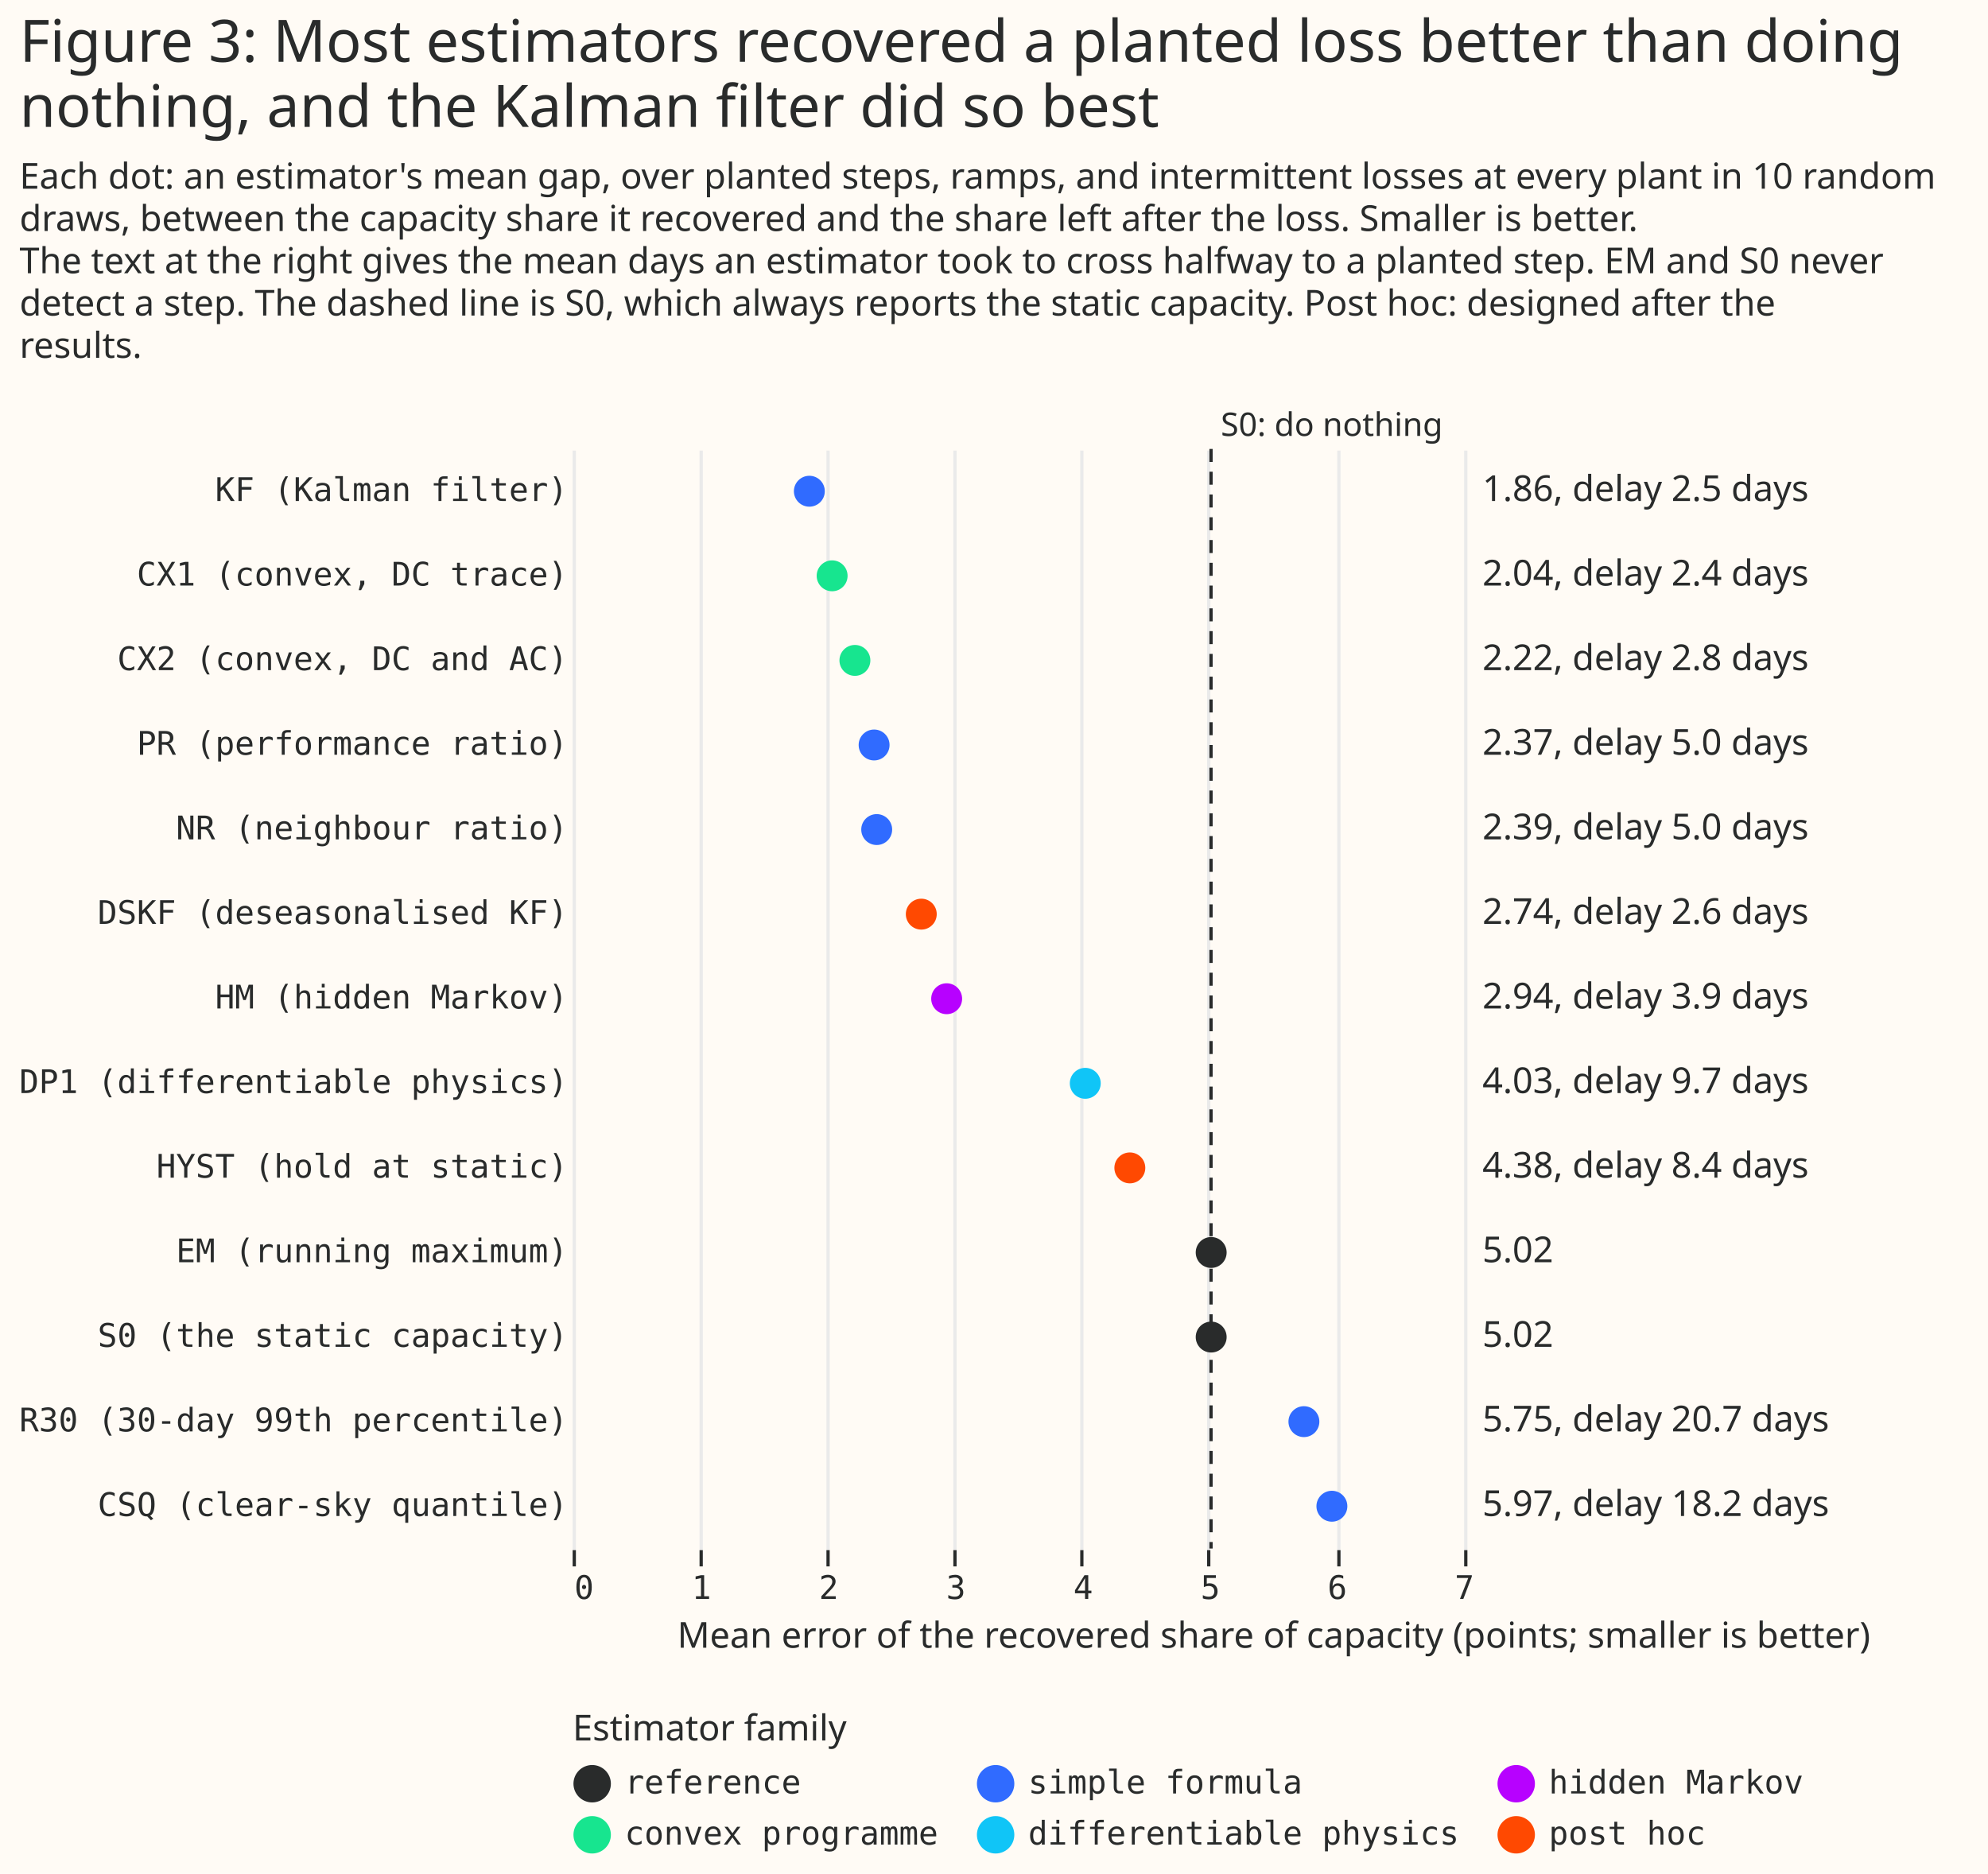
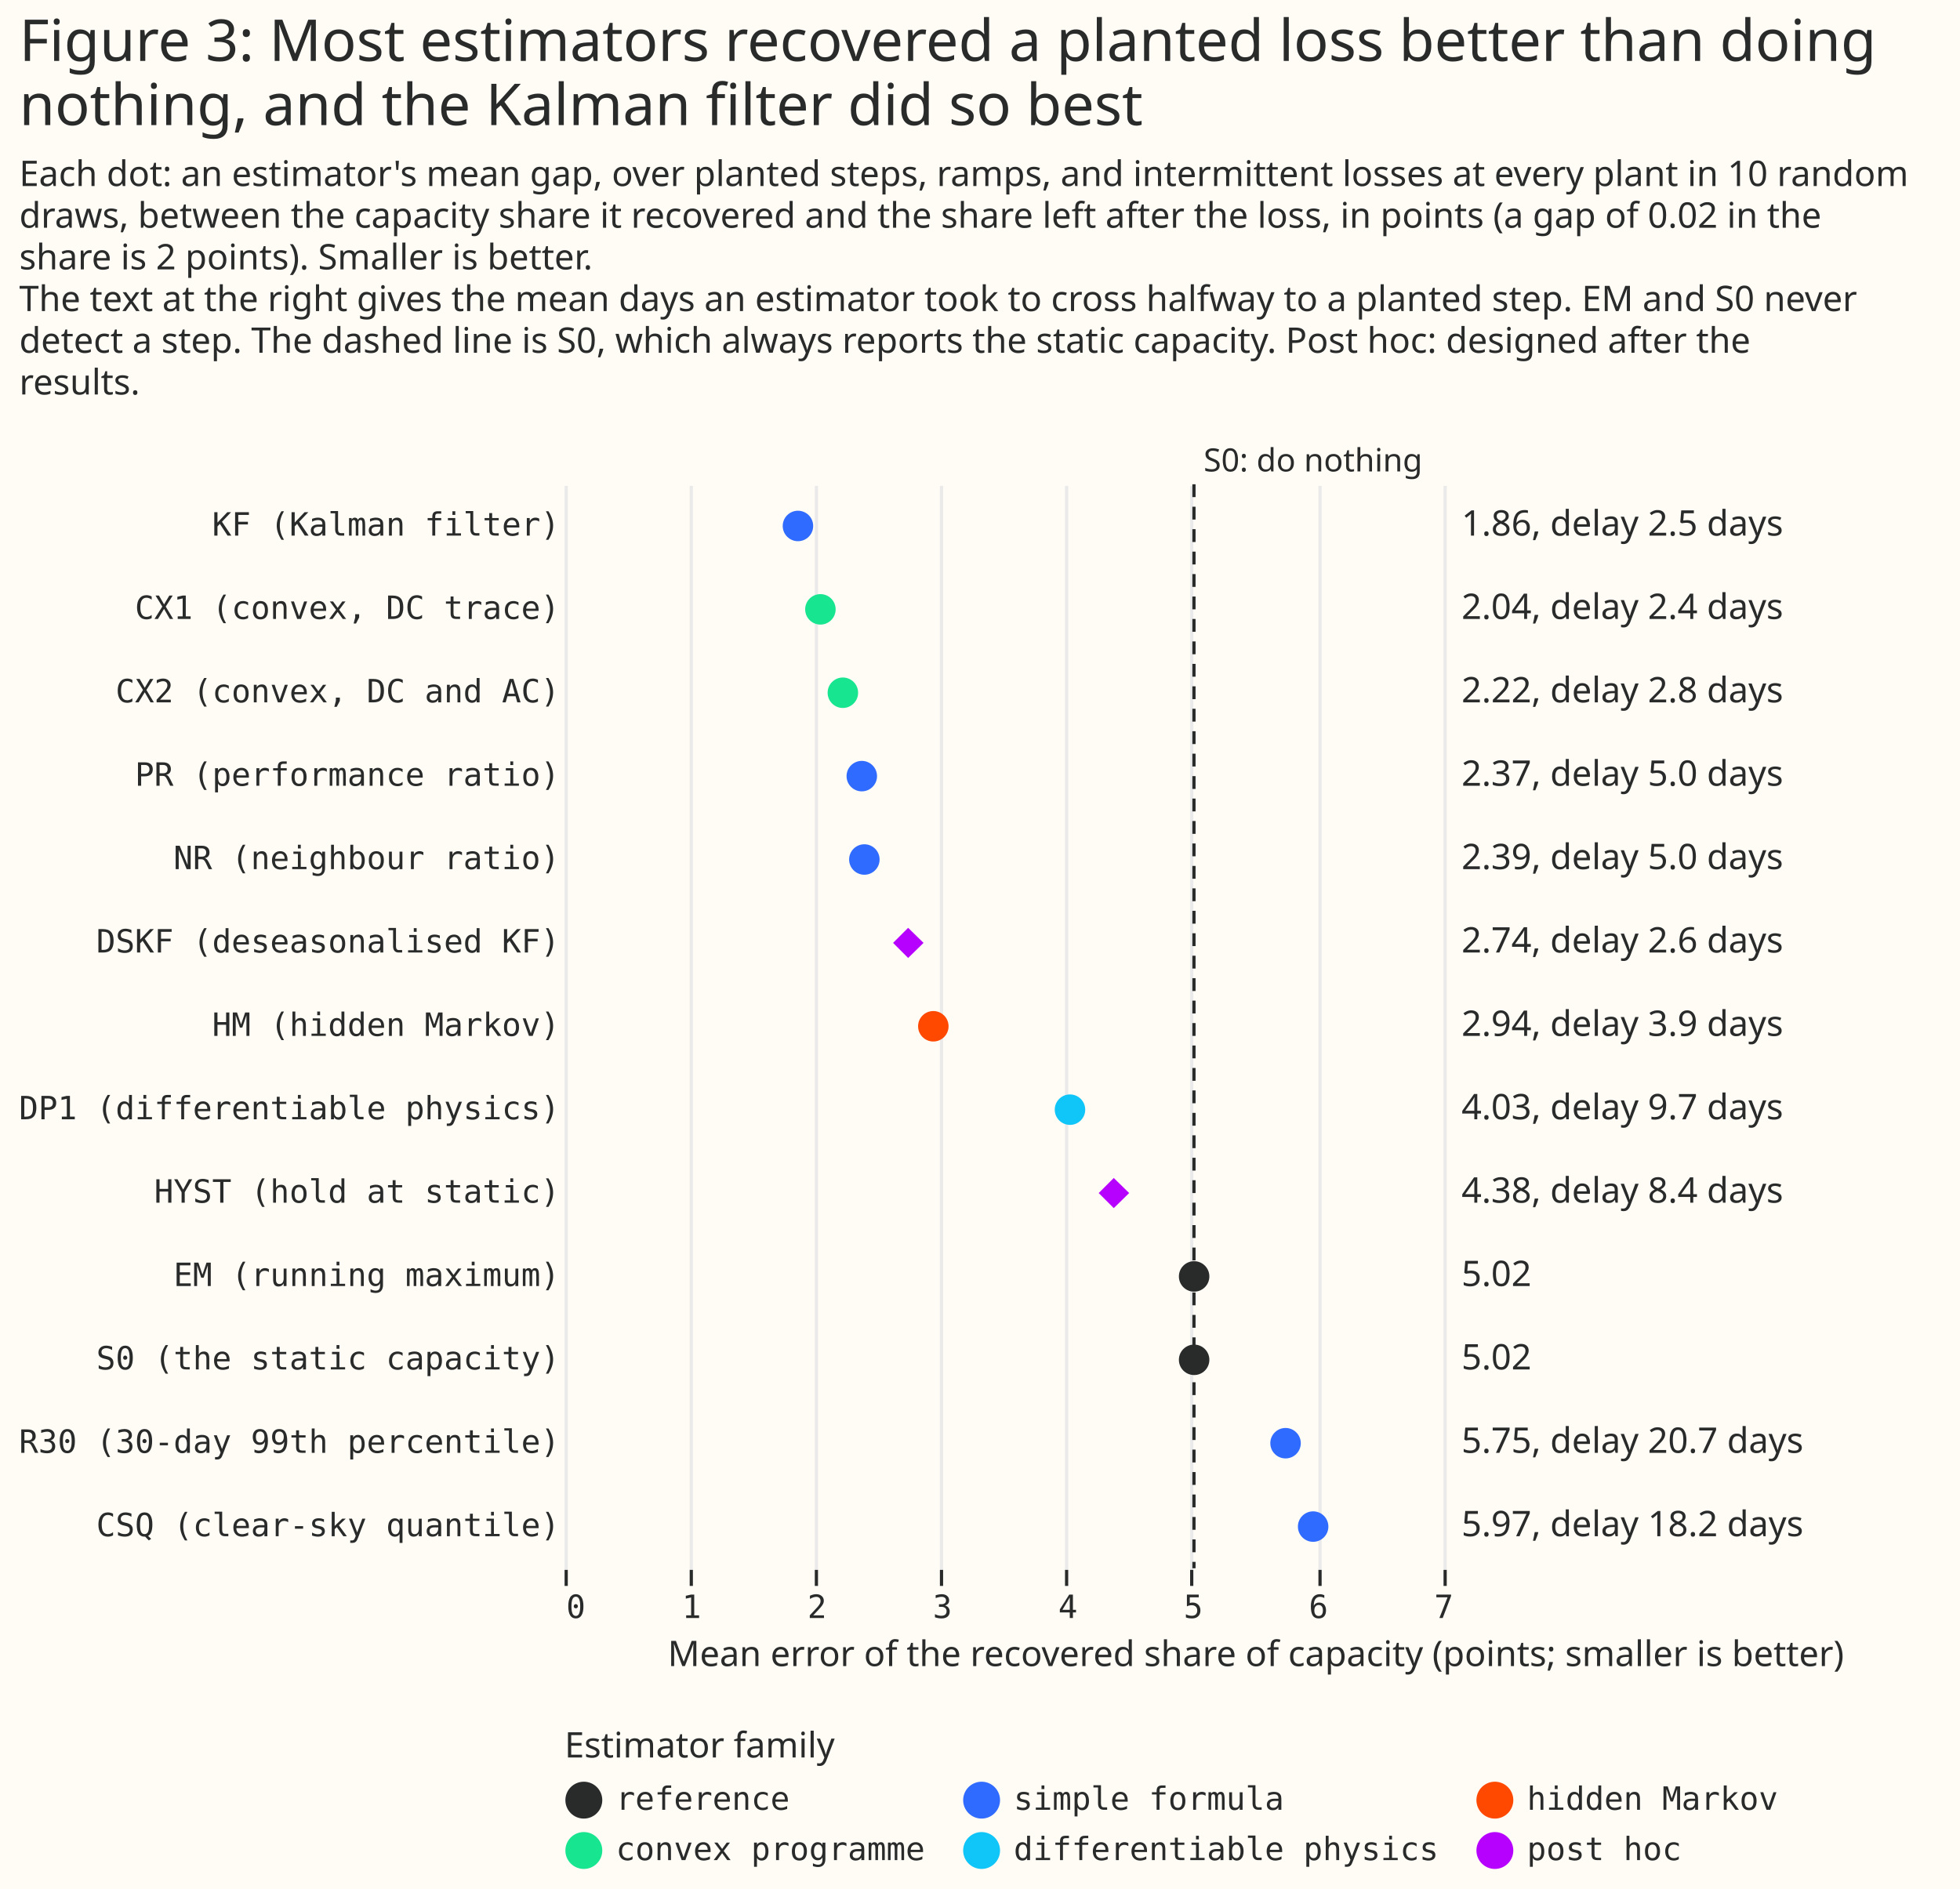
- <svg xmlns="http://www.w3.org/2000/svg" width="611" height="576" class="marks" viewBox="0 0 611 576">
-   <path fill="#fffbf5" d="M0 0h611v576H0z" />
+ <svg xmlns="http://www.w3.org/2000/svg" width="611" height="589" class="marks" viewBox="0 0 611 589">
+   <path fill="#fffbf5" d="M0 0h611v589H0z" />
  <g fill="none" stroke-miterlimit="10" aria-roledescription="group mark container" class="mark-group role-frame root">
-     <path d="M176 138h430z" aria-hidden="true" class="background" />
+     <path d="M176 151h430z" aria-hidden="true" class="background" />
    <g aria-roledescription="group mark container" class="mark-group role-scope concat_0_group">
-       <path fill="#fffbf5" d="M176 138h430v338H176Z" aria-hidden="true" class="background" />
+       <path fill="#fffbf5" d="M176 151h430v338H176Z" aria-hidden="true" class="background" />
      <g aria-hidden="true" class="mark-group role-axis">
-         <path stroke="#eaeaea" d="M176.5 476.5v-338m39 338v-338m39 338v-338m39 338v-338m39 338v-338m39 338v-338m40 338v-338m39 338v-338" class="mark-rule role-axis-grid" pointer-events="none" />
+         <path stroke="#eaeaea" d="M176.5 489.5v-338m39 338v-338m39 338v-338m39 338v-338m39 338v-338m39 338v-338m40 338v-338m39 338v-338" class="mark-rule role-axis-grid" pointer-events="none" />
      </g>
      <g aria-label="X-axis titled 'Mean error of the recovered share of capacity (points; smaller is better)' for a linear scale with values from 0 to 11" aria-roledescription="axis" class="mark-group role-axis" pointer-events="none">
-         <path stroke="#292b2b" d="M176.5 476.5v5m39-5v5m39-5v5m39-5v5m39-5v5m39-5v5m40-5v5m39-5v5" class="mark-rule role-axis-tick" />
+         <path stroke="#292b2b" d="M176.5 489.5v5m39-5v5m39-5v5m39-5v5m39-5v5m39-5v5m40-5v5m39-5v5" class="mark-rule role-axis-tick" />
        <g fill="#292b2b" class="mark-text role-axis-label" font-family="Matter Semi Mono, Roboto Mono, monospace" font-size="10">
-           <text transform="translate(176.5 491.5)">0</text>
-           <text text-anchor="middle" transform="translate(215.6 491.5)">1</text>
-           <text text-anchor="middle" transform="translate(254.7 491.5)">2</text>
-           <text text-anchor="middle" transform="translate(293.8 491.5)">3</text>
-           <text text-anchor="middle" transform="translate(332.9 491.5)">4</text>
-           <text text-anchor="middle" transform="translate(372 491.5)">5</text>
-           <text text-anchor="middle" transform="translate(411 491.5)">6</text>
-           <text text-anchor="middle" transform="translate(450.1 491.5)">7</text>
+           <text transform="translate(176.5 504.5)">0</text>
+           <text text-anchor="middle" transform="translate(215.6 504.5)">1</text>
+           <text text-anchor="middle" transform="translate(254.7 504.5)">2</text>
+           <text text-anchor="middle" transform="translate(293.8 504.5)">3</text>
+           <text text-anchor="middle" transform="translate(332.9 504.5)">4</text>
+           <text text-anchor="middle" transform="translate(372 504.5)">5</text>
+           <text text-anchor="middle" transform="translate(411 504.5)">6</text>
+           <text text-anchor="middle" transform="translate(450.1 504.5)">7</text>
        </g>
-         <text fill="#292b2b" class="mark-text role-axis-title" font-family="Matter XH, DM Sans, sans-serif" font-size="11" text-anchor="middle" transform="translate(391.5 506.5)">Mean error of the recovered share of capacity (points; smaller is better)</text>
+         <text fill="#292b2b" class="mark-text role-axis-title" font-family="Matter XH, DM Sans, sans-serif" font-size="11" text-anchor="middle" transform="translate(391.5 519.5)">Mean error of the recovered share of capacity (points; smaller is better)</text>
      </g>
      <g aria-label="Y-axis for a discrete scale with 13 values: KF (Kalman filter), CX1 (convex, DC trace), CX2 (convex, DC and AC), PR (performance ratio), NR (neighbour ratio), ending with CSQ (clear-sky quantile)" aria-roledescription="axis" class="mark-group role-axis">
        <g fill="#292b2b" class="mark-text role-axis-label" font-family="Matter Semi Mono, Roboto Mono, monospace" font-size="10" pointer-events="none" text-anchor="end">
-           <text transform="translate(174.5 154)">KF (Kalman filter)</text>
-           <text transform="translate(174.5 180)">CX1 (convex, DC trace)</text>
-           <text transform="translate(174.5 206)">CX2 (convex, DC and AC)</text>
-           <text transform="translate(174.5 232)">PR (performance ratio)</text>
-           <text transform="translate(174.5 258)">NR (neighbour ratio)</text>
-           <text transform="translate(174.5 284)">DSKF (deseasonalised KF)</text>
-           <text transform="translate(174.5 310)">HM (hidden Markov)</text>
-           <text transform="translate(174.5 336)">DP1 (differentiable physics)</text>
-           <text transform="translate(174.5 362)">HYST (hold at static)</text>
-           <text transform="translate(174.5 388)">EM (running maximum)</text>
-           <text transform="translate(174.5 414)">S0 (the static capacity)</text>
-           <text transform="translate(174.5 440)">R30 (30-day 99th percentile)</text>
-           <text transform="translate(174.5 466)">CSQ (clear-sky quantile)</text>
+           <text transform="translate(174.5 167)">KF (Kalman filter)</text>
+           <text transform="translate(174.5 193)">CX1 (convex, DC trace)</text>
+           <text transform="translate(174.5 219)">CX2 (convex, DC and AC)</text>
+           <text transform="translate(174.5 245)">PR (performance ratio)</text>
+           <text transform="translate(174.5 271)">NR (neighbour ratio)</text>
+           <text transform="translate(174.5 297)">DSKF (deseasonalised KF)</text>
+           <text transform="translate(174.5 323)">HM (hidden Markov)</text>
+           <text transform="translate(174.5 349)">DP1 (differentiable physics)</text>
+           <text transform="translate(174.5 375)">HYST (hold at static)</text>
+           <text transform="translate(174.5 401)">EM (running maximum)</text>
+           <text transform="translate(174.5 427)">S0 (the static capacity)</text>
+           <text transform="translate(174.5 453)">R30 (30-day 99th percentile)</text>
+           <text transform="translate(174.5 479)">CSQ (clear-sky quantile)</text>
        </g>
      </g>
-       <path stroke="#292b2b" stroke-dasharray="4,3" d="M372.2 138v338" aria-hidden="true" class="mark-rule role-mark concat_0_layer_0_marks" />
+       <path stroke="#292b2b" stroke-dasharray="4,3" d="M372.2 151v338" aria-hidden="true" class="mark-rule role-mark concat_0_layer_0_marks" />
      <g aria-roledescription="text mark container" class="mark-text role-mark concat_0_layer_1_marks">
-         <text fill="#292b2b" aria-label="x: 5.02; label: S0: do nothing" aria-roledescription="text mark" font-family="Matter XH, DM Sans, sans-serif" font-size="10" transform="translate(375.2 134)">S0: do nothing</text>
+         <text fill="#292b2b" aria-label="x: 5.02; label: S0: do nothing" aria-roledescription="text mark" font-family="Matter XH, DM Sans, sans-serif" font-size="10" transform="translate(375.2 147)">S0: do nothing</text>
      </g>
      <g aria-hidden="true" class="mark-symbol role-mark concat_0_layer_3_marks">
-         <path fill="#306bff" d="M253.5 151a4.7 4.7 0 1 1-9.5 0 4.7 4.7 0 1 1 9.5 0" />
-         <path fill="#17e58f" d="M260.5 177a4.7 4.7 0 1 1-9.5 0 4.7 4.7 0 1 1 9.5 0m7 26a4.7 4.7 0 1 1-9.5 0 4.7 4.7 0 1 1 9.5 0" />
-         <path fill="#306bff" d="M273.4 229a4.7 4.7 0 1 1-9.5 0 4.7 4.7 0 1 1 9.5 0m.8 26a4.7 4.7 0 1 1-9.5 0 4.7 4.7 0 1 1 9.5 0" />
-         <path fill="#ff4901" d="M287.9 281a4.7 4.7 0 1 1-9.5 0 4.7 4.7 0 1 1 9.5 0" />
-         <path fill="#b701ff" d="M295.7 307a4.7 4.7 0 1 1-9.5 0 4.7 4.7 0 1 1 9.5 0" />
-         <path fill="#10c5f7" d="M338.3 333a4.7 4.7 0 1 1-9.5 0 4.7 4.7 0 1 1 9.5 0" />
-         <path fill="#ff4901" d="M352 359a4.7 4.7 0 1 1-9.5 0 4.7 4.7 0 1 1 9.5 0" />
-         <path fill="#292b2b" d="M377 385a4.7 4.7 0 1 1-9.5 0 4.7 4.7 0 1 1 9.5 0m0 26a4.7 4.7 0 1 1-9.5 0 4.7 4.7 0 1 1 9.5 0" />
-         <path fill="#306bff" d="M405.5 437a4.7 4.7 0 1 1-9.5 0 4.7 4.7 0 1 1 9.5 0m8.6 26a4.7 4.7 0 1 1-9.5 0 4.7 4.7 0 1 1 9.5 0" />
+         <path fill="#306bff" d="M253.5 164a4.7 4.7 0 1 1-9.5 0 4.7 4.7 0 1 1 9.5 0" />
+         <path fill="#17e58f" d="M260.5 190a4.7 4.7 0 1 1-9.5 0 4.7 4.7 0 1 1 9.5 0m7 26a4.7 4.7 0 1 1-9.5 0 4.7 4.7 0 1 1 9.5 0" />
+         <path fill="#306bff" d="M273.4 242a4.7 4.7 0 1 1-9.5 0 4.7 4.7 0 1 1 9.5 0m.8 26a4.7 4.7 0 1 1-9.5 0 4.7 4.7 0 1 1 9.5 0" />
+         <path fill="#b701ff" d="m278.4 294 4.7-4.7 4.8 4.7-4.8 4.7Z" />
+         <path fill="#ff4901" d="M295.7 320a4.7 4.7 0 1 1-9.5 0 4.7 4.7 0 1 1 9.5 0" />
+         <path fill="#10c5f7" d="M338.3 346a4.7 4.7 0 1 1-9.5 0 4.7 4.7 0 1 1 9.5 0" />
+         <path fill="#b701ff" d="m342.5 372 4.7-4.7 4.8 4.7-4.8 4.7Z" />
+         <path fill="#292b2b" d="M377 398a4.7 4.7 0 1 1-9.5 0 4.7 4.7 0 1 1 9.5 0m0 26a4.7 4.7 0 1 1-9.5 0 4.7 4.7 0 1 1 9.5 0" />
+         <path fill="#306bff" d="M405.5 450a4.7 4.7 0 1 1-9.5 0 4.7 4.7 0 1 1 9.5 0m8.6 26a4.7 4.7 0 1 1-9.5 0 4.7 4.7 0 1 1 9.5 0" />
      </g>
      <g fill="#292b2b" aria-hidden="true" class="mark-text role-mark concat_0_layer_4_marks" font-family="Matter XH, DM Sans, sans-serif" font-size="11">
-         <text transform="translate(455.6 154)">1.86, delay 2.5 days</text>
-         <text transform="translate(455.6 180)">2.04, delay 2.4 days</text>
-         <text transform="translate(455.6 206)">2.22, delay 2.8 days</text>
-         <text transform="translate(455.6 232)">2.37, delay 5.0 days</text>
-         <text transform="translate(455.6 258)">2.39, delay 5.0 days</text>
-         <text transform="translate(455.6 284)">2.74, delay 2.6 days</text>
-         <text transform="translate(455.6 310)">2.94, delay 3.9 days</text>
-         <text transform="translate(455.6 336)">4.03, delay 9.7 days</text>
-         <text transform="translate(455.6 362)">4.38, delay 8.4 days</text>
-         <text transform="translate(455.6 388)">5.02</text>
-         <text transform="translate(455.6 414)">5.02</text>
-         <text transform="translate(455.6 440)">5.75, delay 20.7 days</text>
-         <text transform="translate(455.6 466)">5.97, delay 18.2 days</text>
+         <text transform="translate(455.6 167)">1.86, delay 2.5 days</text>
+         <text transform="translate(455.6 193)">2.04, delay 2.4 days</text>
+         <text transform="translate(455.6 219)">2.22, delay 2.8 days</text>
+         <text transform="translate(455.6 245)">2.37, delay 5.0 days</text>
+         <text transform="translate(455.6 271)">2.39, delay 5.0 days</text>
+         <text transform="translate(455.6 297)">2.74, delay 2.6 days</text>
+         <text transform="translate(455.6 323)">2.94, delay 3.9 days</text>
+         <text transform="translate(455.6 349)">4.03, delay 9.7 days</text>
+         <text transform="translate(455.6 375)">4.38, delay 8.4 days</text>
+         <text transform="translate(455.6 401)">5.02</text>
+         <text transform="translate(455.6 427)">5.02</text>
+         <text transform="translate(455.6 453)">5.75, delay 20.7 days</text>
+         <text transform="translate(455.6 479)">5.97, delay 18.2 days</text>
      </g>
    </g>
    <g aria-label="Symbol legend titled 'Estimator family' for fill color and stroke color with 6 values: reference, simple formula, hidden Markov, convex programme, differentiable physics, post hoc" aria-roledescription="legend" class="mark-group role-legend">
-       <path d="M176 526h379v45H176Z" aria-hidden="true" class="background" pointer-events="none" />
+       <path d="M176 539h379v45H176Z" aria-hidden="true" class="background" pointer-events="none" />
      <g class="mark-group role-legend-entry">
        <g aria-roledescription="group mark container" class="mark-group role-scope" pointer-events="none">
-           <path d="M176 542.3h112v12.5H176Z" aria-hidden="true" class="background" />
-           <path fill="#292b2b" stroke="#292b2b" stroke-width="1.5" d="M187 548.3a5 5 0 1 1-10 0 5 5 0 1 1 10 0" class="mark-symbol role-legend-symbol" />
-           <text fill="#292b2b" class="mark-text role-legend-label" font-family="Matter Semi Mono, Roboto Mono, monospace" font-size="10" transform="translate(192 551.3)">reference</text>
-           <path d="M300 542.3h148v12.5H300Z" aria-hidden="true" class="background" />
-           <path fill="#306bff" stroke="#306bff" stroke-width="1.5" d="M311 548.3a5 5 0 1 1-10 0 5 5 0 1 1 10 0" class="mark-symbol role-legend-symbol" />
-           <text fill="#292b2b" class="mark-text role-legend-label" font-family="Matter Semi Mono, Roboto Mono, monospace" font-size="10" transform="translate(316 551.3)">simple formula</text>
-           <path d="M460 542.3h94v12.5h-94Z" aria-hidden="true" class="background" />
-           <path fill="#b701ff" stroke="#b701ff" stroke-width="1.5" d="M471 548.3a5 5 0 1 1-10 0 5 5 0 1 1 10 0" class="mark-symbol role-legend-symbol" />
-           <text fill="#292b2b" class="mark-text role-legend-label" font-family="Matter Semi Mono, Roboto Mono, monospace" font-size="10" transform="translate(476 551.3)">hidden Markov</text>
-           <path d="M176 558h112v12.5H176Z" aria-hidden="true" class="background" />
-           <path fill="#17e58f" stroke="#17e58f" stroke-width="1.5" d="M187 564a5 5 0 1 1-10 0 5 5 0 1 1 10 0" class="mark-symbol role-legend-symbol" />
-           <text fill="#292b2b" class="mark-text role-legend-label" font-family="Matter Semi Mono, Roboto Mono, monospace" font-size="10" transform="translate(192 567)">convex programme</text>
-           <path d="M300 558h148v12.5H300Z" aria-hidden="true" class="background" />
-           <path fill="#10c5f7" stroke="#10c5f7" stroke-width="1.5" d="M311 564a5 5 0 1 1-10 0 5 5 0 1 1 10 0" class="mark-symbol role-legend-symbol" />
-           <text fill="#292b2b" class="mark-text role-legend-label" font-family="Matter Semi Mono, Roboto Mono, monospace" font-size="10" transform="translate(316 567)">differentiable physics</text>
-           <path d="M460 558h94v12.5h-94Z" aria-hidden="true" class="background" />
-           <path fill="#ff4901" stroke="#ff4901" stroke-width="1.5" d="M471 564a5 5 0 1 1-10 0 5 5 0 1 1 10 0" class="mark-symbol role-legend-symbol" />
-           <text fill="#292b2b" class="mark-text role-legend-label" font-family="Matter Semi Mono, Roboto Mono, monospace" font-size="10" transform="translate(476 567)">post hoc</text>
+           <path d="M176 555.3h112v12.5H176Z" aria-hidden="true" class="background" />
+           <path fill="#292b2b" stroke="#292b2b" stroke-width="1.5" d="M187 561.3a5 5 0 1 1-10 0 5 5 0 1 1 10 0" class="mark-symbol role-legend-symbol" />
+           <text fill="#292b2b" class="mark-text role-legend-label" font-family="Matter Semi Mono, Roboto Mono, monospace" font-size="10" transform="translate(192 564.3)">reference</text>
+           <path d="M300 555.3h148v12.5H300Z" aria-hidden="true" class="background" />
+           <path fill="#306bff" stroke="#306bff" stroke-width="1.5" d="M311 561.3a5 5 0 1 1-10 0 5 5 0 1 1 10 0" class="mark-symbol role-legend-symbol" />
+           <text fill="#292b2b" class="mark-text role-legend-label" font-family="Matter Semi Mono, Roboto Mono, monospace" font-size="10" transform="translate(316 564.3)">simple formula</text>
+           <path d="M460 555.3h94v12.5h-94Z" aria-hidden="true" class="background" />
+           <path fill="#ff4901" stroke="#ff4901" stroke-width="1.5" d="M471 561.3a5 5 0 1 1-10 0 5 5 0 1 1 10 0" class="mark-symbol role-legend-symbol" />
+           <text fill="#292b2b" class="mark-text role-legend-label" font-family="Matter Semi Mono, Roboto Mono, monospace" font-size="10" transform="translate(476 564.3)">hidden Markov</text>
+           <path d="M176 571h112v12.5H176Z" aria-hidden="true" class="background" />
+           <path fill="#17e58f" stroke="#17e58f" stroke-width="1.5" d="M187 577a5 5 0 1 1-10 0 5 5 0 1 1 10 0" class="mark-symbol role-legend-symbol" />
+           <text fill="#292b2b" class="mark-text role-legend-label" font-family="Matter Semi Mono, Roboto Mono, monospace" font-size="10" transform="translate(192 580)">convex programme</text>
+           <path d="M300 571h148v12.5H300Z" aria-hidden="true" class="background" />
+           <path fill="#10c5f7" stroke="#10c5f7" stroke-width="1.5" d="M311 577a5 5 0 1 1-10 0 5 5 0 1 1 10 0" class="mark-symbol role-legend-symbol" />
+           <text fill="#292b2b" class="mark-text role-legend-label" font-family="Matter Semi Mono, Roboto Mono, monospace" font-size="10" transform="translate(316 580)">differentiable physics</text>
+           <path d="M460 571h94v12.5h-94Z" aria-hidden="true" class="background" />
+           <path fill="#b701ff" stroke="#b701ff" stroke-width="1.5" d="M471 577a5 5 0 1 1-10 0 5 5 0 1 1 10 0" class="mark-symbol role-legend-symbol" />
+           <text fill="#292b2b" class="mark-text role-legend-label" font-family="Matter Semi Mono, Roboto Mono, monospace" font-size="10" transform="translate(476 580)">post hoc</text>
        </g>
      </g>
-       <text fill="#292b2b" class="mark-text role-legend-title" font-family="Matter XH, DM Sans, sans-serif" font-size="11" pointer-events="none" transform="translate(176 535)">Estimator family</text>
+       <text fill="#292b2b" class="mark-text role-legend-title" font-family="Matter XH, DM Sans, sans-serif" font-size="11" pointer-events="none" transform="translate(176 548)">Estimator family</text>
    </g>
    <g fill="#292b2b" class="mark-group role-title" font-family="Matter XH, DM Sans, sans-serif" pointer-events="none">
      <text aria-label="Title text 'Figure 3: Most estimators recovered a planted loss better than doing nothing, and the Kalman filter did so best'" aria-roledescription="title" class="mark-text role-title-text" font-size="18" transform="translate(6 19)">
        <tspan>Figure 3: Most estimators recovered a planted loss better than doing</tspan>
        <tspan x="0" dy="20">nothing, and the Kalman filter did so best</tspan>
      </text>
-       <text aria-label="Subtitle text 'Each dot: an estimator's mean gap, over planted steps, ramps, and intermittent losses at every plant in 10 random draws, between the capacity share it recovered and the share left after the loss. Smaller is better. The text at the right gives the mean days an estimator took to cross halfway to a planted step. EM and S0 never detect a step. The dashed line is S0, which always reports the static capacity. Post hoc: designed after the results.'" aria-roledescription="subtitle" class="mark-text role-title-subtitle" font-size="11" transform="translate(6 58)">
+       <text aria-label="Subtitle text 'Each dot: an estimator's mean gap, over planted steps, ramps, and intermittent losses at every plant in 10 random draws, between the capacity share it recovered and the share left after the loss, in points (a gap of 0.02 in the share is 2 points). Smaller is better. The text at the right gives the mean days an estimator took to cross halfway to a planted step. EM and S0 never detect a step. The dashed line is S0, which always reports the static capacity. Post hoc: designed after the results.'" aria-roledescription="subtitle" class="mark-text role-title-subtitle" font-size="11" transform="translate(6 58)">
        <tspan>Each dot: an estimator's mean gap, over planted steps, ramps, and intermittent losses at every plant in 10 random</tspan>
-         <tspan x="0" dy="13">draws, between the capacity share it recovered and the share left after the loss. Smaller is better.</tspan>
+         <tspan x="0" dy="13">draws, between the capacity share it recovered and the share left after the loss, in points (a gap of 0.02 in the</tspan>
+         <tspan x="0" dy="13">share is 2 points). Smaller is better.</tspan>
        <tspan x="0" dy="13">The text at the right gives the mean days an estimator took to cross halfway to a planted step. EM and S0 never</tspan>
        <tspan x="0" dy="13">detect a step. The dashed line is S0, which always reports the static capacity. Post hoc: designed after the</tspan>
        <tspan x="0" dy="13">results.</tspan>
      </text>
    </g>
  </g>
</svg>
